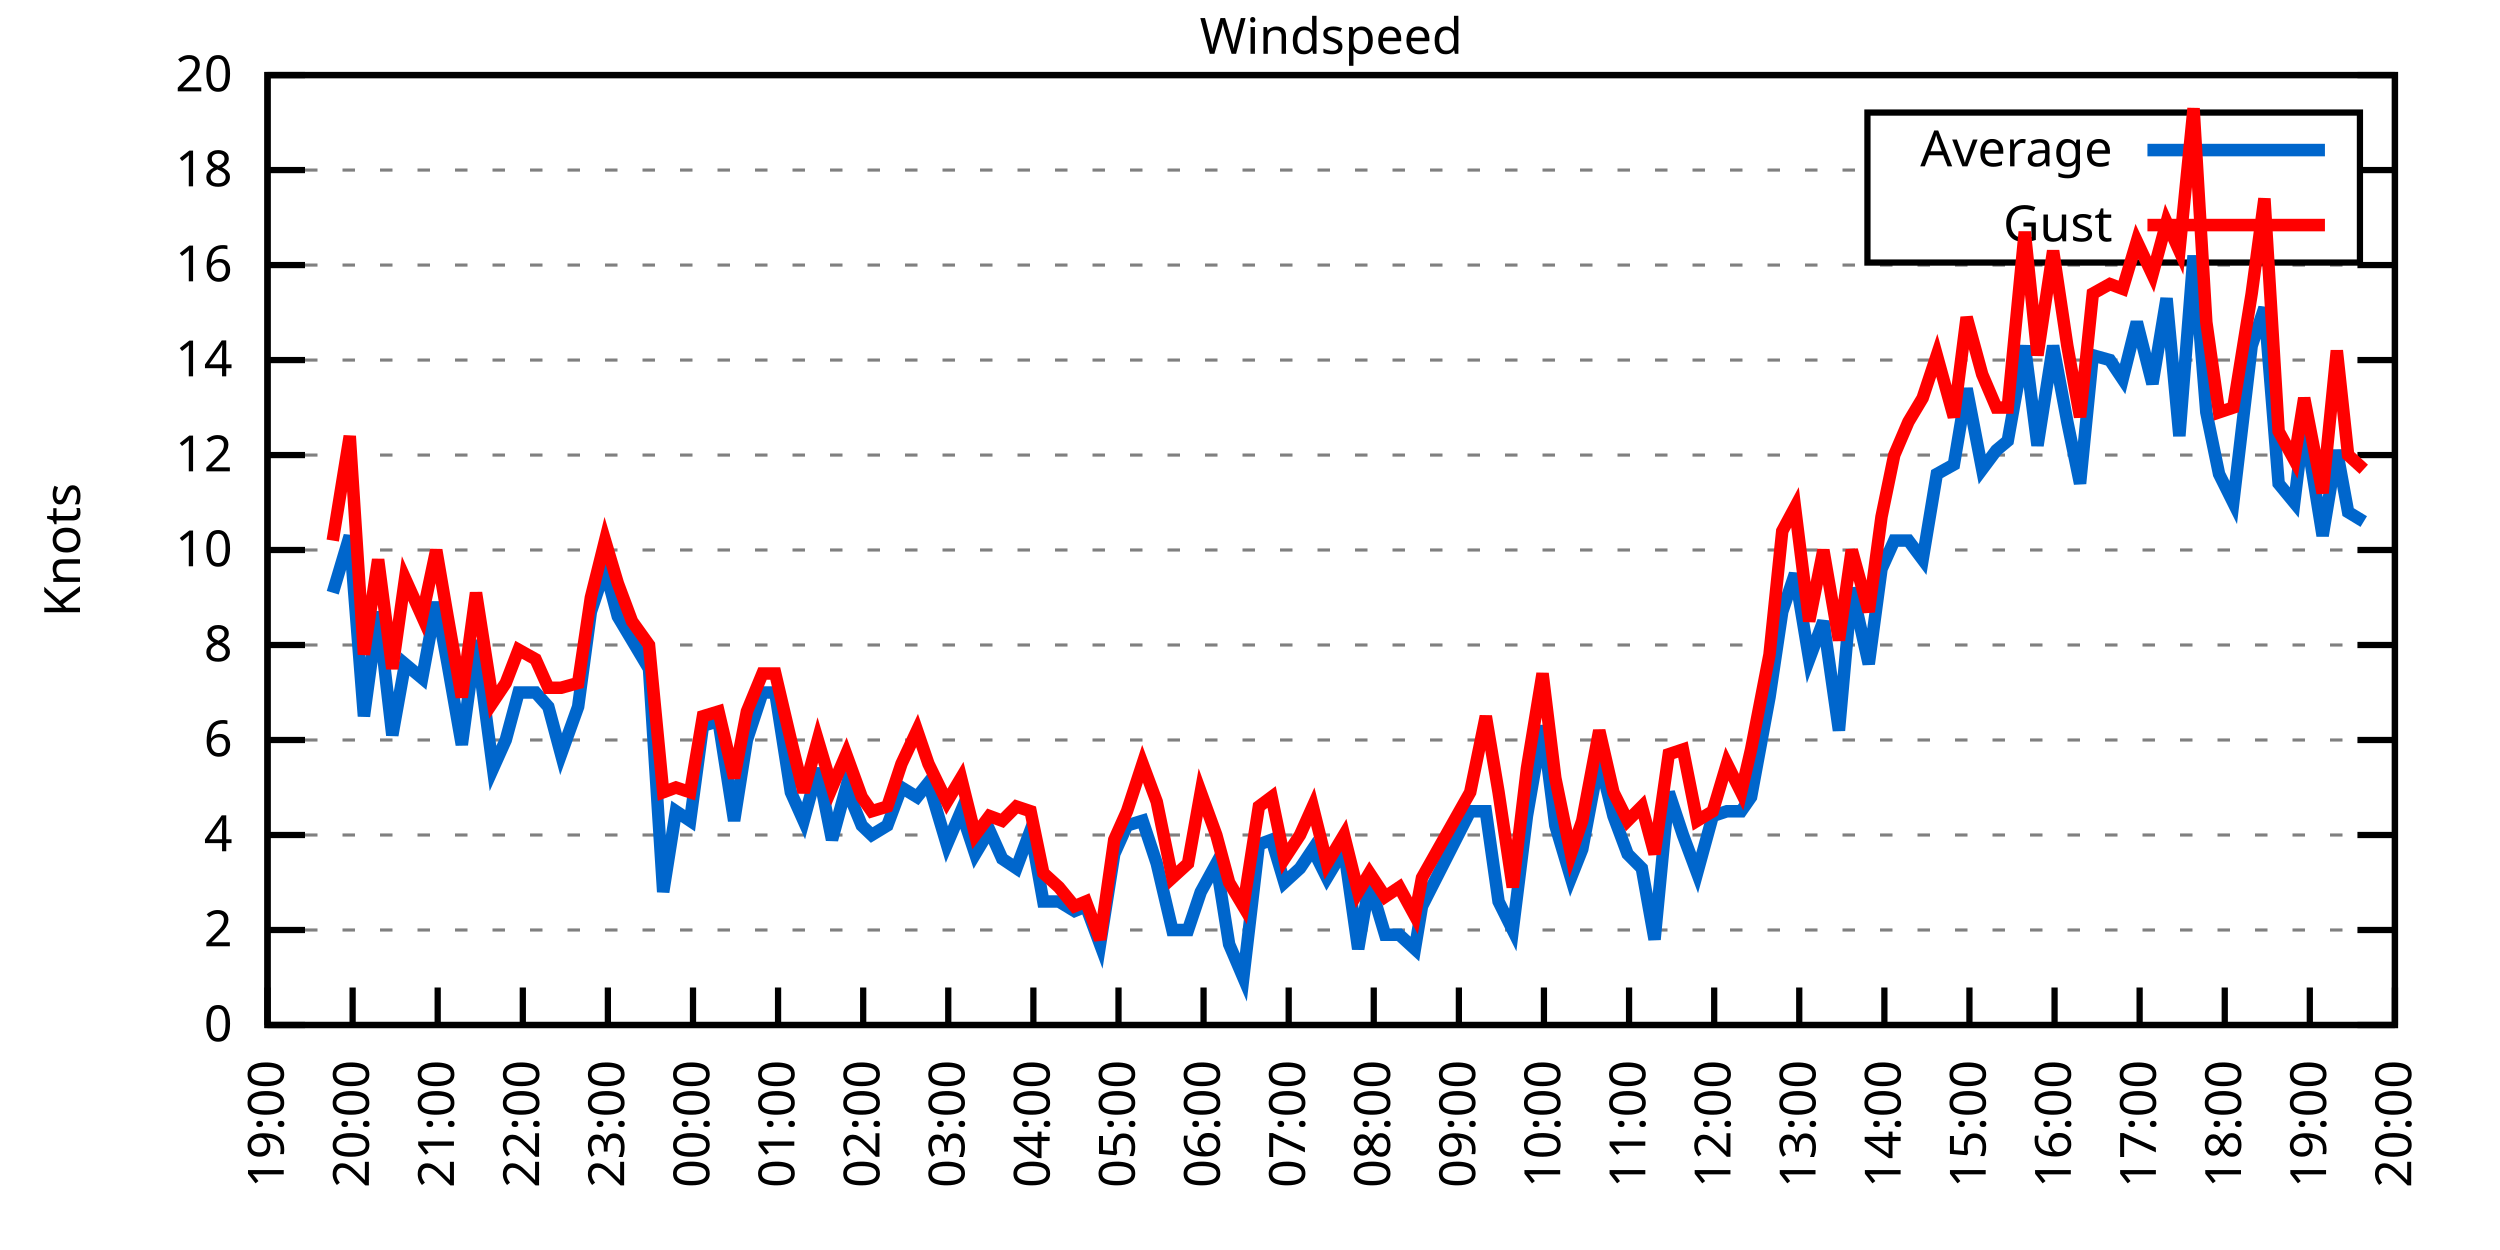
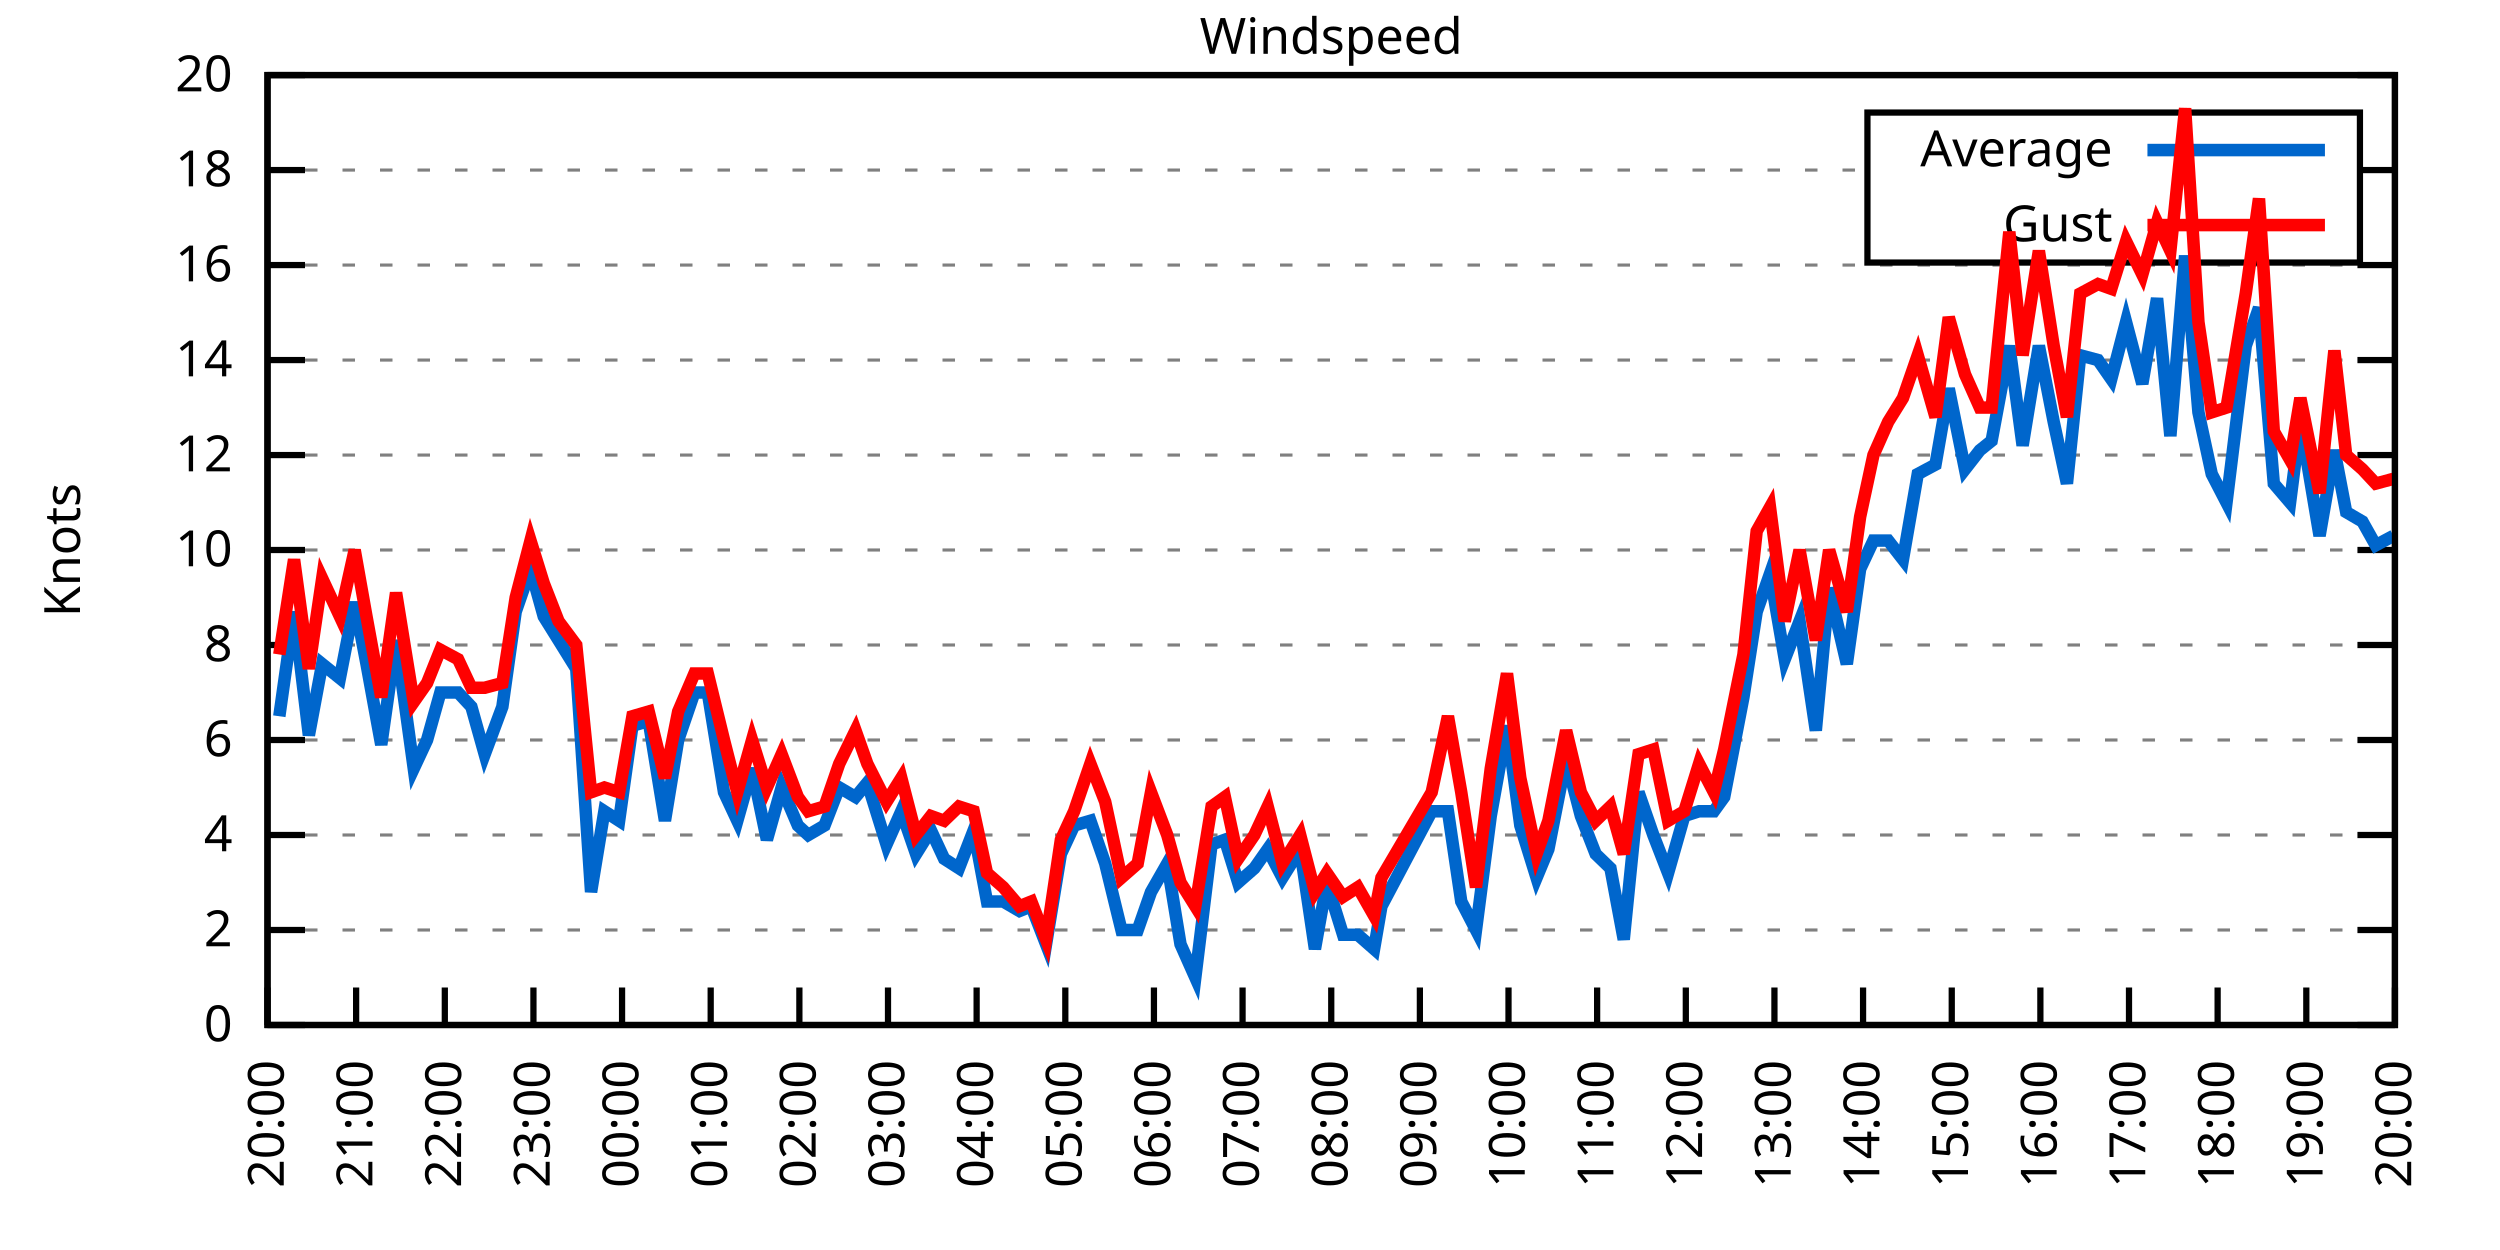
<svg xmlns="http://www.w3.org/2000/svg" xmlns:xlink="http://www.w3.org/1999/xlink" width="400" height="200" viewBox="0 0 400 200">
  <g id="gnuplot_canvas">
    <rect x="0" y="0" width="400" height="200" fill="none" />
    <defs>
      <circle id="gpDot" r="0.5" stroke-width="0.5" stroke="currentColor" />
      <path id="gpPt0" stroke-width="0.333" stroke="currentColor" d="M-1,0 h2 M0,-1 v2" />
      <path id="gpPt1" stroke-width="0.333" stroke="currentColor" d="M-1,-1 L1,1 M1,-1 L-1,1" />
      <path id="gpPt2" stroke-width="0.333" stroke="currentColor" d="M-1,0 L1,0 M0,-1 L0,1 M-1,-1 L1,1 M-1,1 L1,-1" />
      <rect id="gpPt3" stroke-width="0.333" stroke="currentColor" x="-1" y="-1" width="2" height="2" />
      <rect id="gpPt4" stroke-width="0.333" stroke="currentColor" fill="currentColor" x="-1" y="-1" width="2" height="2" />
      <circle id="gpPt5" stroke-width="0.333" stroke="currentColor" cx="0" cy="0" r="1" />
      <use xlink:href="#gpPt5" id="gpPt6" fill="currentColor" stroke="none" />
      <path id="gpPt7" stroke-width="0.333" stroke="currentColor" d="M0,-1.33 L-1.33,0.67 L1.33,0.67 z" />
      <use xlink:href="#gpPt7" id="gpPt8" fill="currentColor" stroke="none" />
      <use xlink:href="#gpPt7" id="gpPt9" stroke="currentColor" transform="rotate(180)" />
      <use xlink:href="#gpPt9" id="gpPt10" fill="currentColor" stroke="none" />
      <use xlink:href="#gpPt3" id="gpPt11" stroke="currentColor" transform="rotate(45)" />
      <use xlink:href="#gpPt11" id="gpPt12" fill="currentColor" stroke="none" />
      <path id="gpPt13" stroke-width="0.333" stroke="currentColor" d="M0,1.330 L1.265,0.411 L0.782,-1.067 L-0.782,-1.076 L-1.265,0.411 z" />
      <use xlink:href="#gpPt13" id="gpPt14" fill="currentColor" stroke="none" />
      <filter id="textbox" filterUnits="objectBoundingBox" x="0" y="0" height="1" width="1">
        <feFlood flood-color="white" flood-opacity="1" result="bgnd" />
        <feComposite in="SourceGraphic" in2="bgnd" operator="atop" />
      </filter>
      <filter id="greybox" filterUnits="objectBoundingBox" x="0" y="0" height="1" width="1">
        <feFlood flood-color="lightgrey" flood-opacity="1" result="grey" />
        <feComposite in="SourceGraphic" in2="grey" operator="atop" />
      </filter>
    </defs>
    <g fill="none" color="white" stroke="currentColor" stroke-width="1.00" stroke-linecap="butt" stroke-linejoin="miter">
</g>
    <g fill="none" color="black" stroke="currentColor" stroke-width="1.00" stroke-linecap="butt" stroke-linejoin="miter">
      <g stroke="none" shape-rendering="crispEdges">
        <polygon fill="rgb(255, 255, 255)" points="42.80,164.00 383.18,164.00 383.18,12.02 42.80,12.02 " />
      </g>
    </g>
    <g fill="none" color="black" stroke="currentColor" stroke-width="1.00" stroke-linecap="butt" stroke-linejoin="miter">
</g>
    <g fill="none" color="black" stroke="black" stroke-width="0.50" stroke-linecap="butt" stroke-linejoin="miter">
</g>
    <g fill="none" color="gray" stroke="currentColor" stroke-width="0.50" stroke-linecap="butt" stroke-linejoin="miter">
      <path stroke="gray" stroke-dasharray="2,4" class="gridline" d="M42.80,164.00 L383.19,164.00  " />
    </g>
    <g fill="none" color="gray" stroke="gray" stroke-width="1.00" stroke-linecap="butt" stroke-linejoin="miter">
</g>
    <g fill="none" color="black" stroke="currentColor" stroke-width="1.00" stroke-linecap="butt" stroke-linejoin="miter">
      <path stroke="black" d="M42.80,164.00 L48.80,164.00 M383.19,164.00 L377.19,164.00  " />
      <g transform="translate(37.20,166.60)" stroke="none" fill="black" font-family="Sans" font-size="8.00" text-anchor="end">
        <text>
          <tspan font-family="Sans"> 0</tspan>
        </text>
      </g>
    </g>
    <g fill="none" color="black" stroke="currentColor" stroke-width="1.00" stroke-linecap="butt" stroke-linejoin="miter">
</g>
    <g fill="none" color="black" stroke="black" stroke-width="0.50" stroke-linecap="butt" stroke-linejoin="miter">
</g>
    <g fill="none" color="gray" stroke="currentColor" stroke-width="0.50" stroke-linecap="butt" stroke-linejoin="miter">
      <path stroke="gray" stroke-dasharray="2,4" class="gridline" d="M42.80,148.80 L383.19,148.80  " />
    </g>
    <g fill="none" color="gray" stroke="gray" stroke-width="1.00" stroke-linecap="butt" stroke-linejoin="miter">
</g>
    <g fill="none" color="black" stroke="currentColor" stroke-width="1.00" stroke-linecap="butt" stroke-linejoin="miter">
      <path stroke="black" d="M42.80,148.80 L48.80,148.80 M383.19,148.80 L377.19,148.80  " />
      <g transform="translate(37.20,151.40)" stroke="none" fill="black" font-family="Sans" font-size="8.00" text-anchor="end">
        <text>
          <tspan font-family="Sans"> 2</tspan>
        </text>
      </g>
    </g>
    <g fill="none" color="black" stroke="currentColor" stroke-width="1.00" stroke-linecap="butt" stroke-linejoin="miter">
</g>
    <g fill="none" color="black" stroke="black" stroke-width="0.50" stroke-linecap="butt" stroke-linejoin="miter">
</g>
    <g fill="none" color="gray" stroke="currentColor" stroke-width="0.50" stroke-linecap="butt" stroke-linejoin="miter">
      <path stroke="gray" stroke-dasharray="2,4" class="gridline" d="M42.80,133.60 L383.19,133.60  " />
    </g>
    <g fill="none" color="gray" stroke="gray" stroke-width="1.00" stroke-linecap="butt" stroke-linejoin="miter">
</g>
    <g fill="none" color="black" stroke="currentColor" stroke-width="1.00" stroke-linecap="butt" stroke-linejoin="miter">
      <path stroke="black" d="M42.80,133.60 L48.80,133.60 M383.19,133.60 L377.19,133.60  " />
      <g transform="translate(37.20,136.20)" stroke="none" fill="black" font-family="Sans" font-size="8.00" text-anchor="end">
        <text>
          <tspan font-family="Sans"> 4</tspan>
        </text>
      </g>
    </g>
    <g fill="none" color="black" stroke="currentColor" stroke-width="1.00" stroke-linecap="butt" stroke-linejoin="miter">
</g>
    <g fill="none" color="black" stroke="black" stroke-width="0.50" stroke-linecap="butt" stroke-linejoin="miter">
</g>
    <g fill="none" color="gray" stroke="currentColor" stroke-width="0.50" stroke-linecap="butt" stroke-linejoin="miter">
      <path stroke="gray" stroke-dasharray="2,4" class="gridline" d="M42.80,118.40 L383.19,118.40  " />
    </g>
    <g fill="none" color="gray" stroke="gray" stroke-width="1.00" stroke-linecap="butt" stroke-linejoin="miter">
</g>
    <g fill="none" color="black" stroke="currentColor" stroke-width="1.00" stroke-linecap="butt" stroke-linejoin="miter">
      <path stroke="black" d="M42.80,118.40 L48.80,118.40 M383.19,118.40 L377.19,118.40  " />
      <g transform="translate(37.20,121.00)" stroke="none" fill="black" font-family="Sans" font-size="8.00" text-anchor="end">
        <text>
          <tspan font-family="Sans"> 6</tspan>
        </text>
      </g>
    </g>
    <g fill="none" color="black" stroke="currentColor" stroke-width="1.00" stroke-linecap="butt" stroke-linejoin="miter">
</g>
    <g fill="none" color="black" stroke="black" stroke-width="0.50" stroke-linecap="butt" stroke-linejoin="miter">
</g>
    <g fill="none" color="gray" stroke="currentColor" stroke-width="0.50" stroke-linecap="butt" stroke-linejoin="miter">
      <path stroke="gray" stroke-dasharray="2,4" class="gridline" d="M42.80,103.20 L383.19,103.20  " />
    </g>
    <g fill="none" color="gray" stroke="gray" stroke-width="1.00" stroke-linecap="butt" stroke-linejoin="miter">
</g>
    <g fill="none" color="black" stroke="currentColor" stroke-width="1.00" stroke-linecap="butt" stroke-linejoin="miter">
      <path stroke="black" d="M42.80,103.20 L48.80,103.20 M383.19,103.20 L377.19,103.20  " />
      <g transform="translate(37.20,105.80)" stroke="none" fill="black" font-family="Sans" font-size="8.00" text-anchor="end">
        <text>
          <tspan font-family="Sans"> 8</tspan>
        </text>
      </g>
    </g>
    <g fill="none" color="black" stroke="currentColor" stroke-width="1.00" stroke-linecap="butt" stroke-linejoin="miter">
</g>
    <g fill="none" color="black" stroke="black" stroke-width="0.50" stroke-linecap="butt" stroke-linejoin="miter">
</g>
    <g fill="none" color="gray" stroke="currentColor" stroke-width="0.50" stroke-linecap="butt" stroke-linejoin="miter">
      <path stroke="gray" stroke-dasharray="2,4" class="gridline" d="M42.80,88.00 L383.19,88.00  " />
    </g>
    <g fill="none" color="gray" stroke="gray" stroke-width="1.00" stroke-linecap="butt" stroke-linejoin="miter">
</g>
    <g fill="none" color="black" stroke="currentColor" stroke-width="1.00" stroke-linecap="butt" stroke-linejoin="miter">
      <path stroke="black" d="M42.80,88.00 L48.80,88.00 M383.19,88.00 L377.19,88.00  " />
      <g transform="translate(37.20,90.60)" stroke="none" fill="black" font-family="Sans" font-size="8.00" text-anchor="end">
        <text>
          <tspan font-family="Sans"> 10</tspan>
        </text>
      </g>
    </g>
    <g fill="none" color="black" stroke="currentColor" stroke-width="1.00" stroke-linecap="butt" stroke-linejoin="miter">
</g>
    <g fill="none" color="black" stroke="black" stroke-width="0.50" stroke-linecap="butt" stroke-linejoin="miter">
</g>
    <g fill="none" color="gray" stroke="currentColor" stroke-width="0.50" stroke-linecap="butt" stroke-linejoin="miter">
      <path stroke="gray" stroke-dasharray="2,4" class="gridline" d="M42.80,72.81 L383.19,72.81  " />
    </g>
    <g fill="none" color="gray" stroke="gray" stroke-width="1.00" stroke-linecap="butt" stroke-linejoin="miter">
</g>
    <g fill="none" color="black" stroke="currentColor" stroke-width="1.00" stroke-linecap="butt" stroke-linejoin="miter">
      <path stroke="black" d="M42.80,72.81 L48.80,72.81 M383.19,72.81 L377.19,72.81  " />
      <g transform="translate(37.20,75.41)" stroke="none" fill="black" font-family="Sans" font-size="8.00" text-anchor="end">
        <text>
          <tspan font-family="Sans"> 12</tspan>
        </text>
      </g>
    </g>
    <g fill="none" color="black" stroke="currentColor" stroke-width="1.00" stroke-linecap="butt" stroke-linejoin="miter">
</g>
    <g fill="none" color="black" stroke="black" stroke-width="0.50" stroke-linecap="butt" stroke-linejoin="miter">
</g>
    <g fill="none" color="gray" stroke="currentColor" stroke-width="0.50" stroke-linecap="butt" stroke-linejoin="miter">
      <path stroke="gray" stroke-dasharray="2,4" class="gridline" d="M42.80,57.61 L383.19,57.61  " />
    </g>
    <g fill="none" color="gray" stroke="gray" stroke-width="1.00" stroke-linecap="butt" stroke-linejoin="miter">
</g>
    <g fill="none" color="black" stroke="currentColor" stroke-width="1.00" stroke-linecap="butt" stroke-linejoin="miter">
      <path stroke="black" d="M42.80,57.61 L48.80,57.61 M383.19,57.61 L377.19,57.61  " />
      <g transform="translate(37.20,60.21)" stroke="none" fill="black" font-family="Sans" font-size="8.00" text-anchor="end">
        <text>
          <tspan font-family="Sans"> 14</tspan>
        </text>
      </g>
    </g>
    <g fill="none" color="black" stroke="currentColor" stroke-width="1.00" stroke-linecap="butt" stroke-linejoin="miter">
</g>
    <g fill="none" color="black" stroke="black" stroke-width="0.50" stroke-linecap="butt" stroke-linejoin="miter">
</g>
    <g fill="none" color="gray" stroke="currentColor" stroke-width="0.50" stroke-linecap="butt" stroke-linejoin="miter">
      <path stroke="gray" stroke-dasharray="2,4" class="gridline" d="M42.80,42.41 L383.19,42.41  " />
    </g>
    <g fill="none" color="gray" stroke="gray" stroke-width="1.00" stroke-linecap="butt" stroke-linejoin="miter">
</g>
    <g fill="none" color="black" stroke="currentColor" stroke-width="1.00" stroke-linecap="butt" stroke-linejoin="miter">
      <path stroke="black" d="M42.80,42.41 L48.80,42.41 M383.19,42.41 L377.19,42.41  " />
      <g transform="translate(37.20,45.01)" stroke="none" fill="black" font-family="Sans" font-size="8.00" text-anchor="end">
        <text>
          <tspan font-family="Sans"> 16</tspan>
        </text>
      </g>
    </g>
    <g fill="none" color="black" stroke="currentColor" stroke-width="1.00" stroke-linecap="butt" stroke-linejoin="miter">
</g>
    <g fill="none" color="black" stroke="black" stroke-width="0.50" stroke-linecap="butt" stroke-linejoin="miter">
</g>
    <g fill="none" color="gray" stroke="currentColor" stroke-width="0.50" stroke-linecap="butt" stroke-linejoin="miter">
      <path stroke="gray" stroke-dasharray="2,4" class="gridline" d="M42.80,27.21 L298.79,27.21 M377.59,27.21 L383.19,27.21  " />
    </g>
    <g fill="none" color="gray" stroke="gray" stroke-width="1.00" stroke-linecap="butt" stroke-linejoin="miter">
</g>
    <g fill="none" color="black" stroke="currentColor" stroke-width="1.00" stroke-linecap="butt" stroke-linejoin="miter">
      <path stroke="black" d="M42.80,27.21 L48.80,27.21 M383.19,27.21 L377.19,27.21  " />
      <g transform="translate(37.20,29.81)" stroke="none" fill="black" font-family="Sans" font-size="8.00" text-anchor="end">
        <text>
          <tspan font-family="Sans"> 18</tspan>
        </text>
      </g>
    </g>
    <g fill="none" color="black" stroke="currentColor" stroke-width="1.00" stroke-linecap="butt" stroke-linejoin="miter">
</g>
    <g fill="none" color="black" stroke="black" stroke-width="0.50" stroke-linecap="butt" stroke-linejoin="miter">
</g>
    <g fill="none" color="gray" stroke="currentColor" stroke-width="0.50" stroke-linecap="butt" stroke-linejoin="miter">
      <path stroke="gray" stroke-dasharray="2,4" class="gridline" d="M42.80,12.01 L383.19,12.01  " />
    </g>
    <g fill="none" color="gray" stroke="gray" stroke-width="1.00" stroke-linecap="butt" stroke-linejoin="miter">
</g>
    <g fill="none" color="black" stroke="currentColor" stroke-width="1.00" stroke-linecap="butt" stroke-linejoin="miter">
      <path stroke="black" d="M42.80,12.01 L48.80,12.01 M383.19,12.01 L377.19,12.01  " />
      <g transform="translate(37.20,14.61)" stroke="none" fill="black" font-family="Sans" font-size="8.00" text-anchor="end">
        <text>
          <tspan font-family="Sans"> 20</tspan>
        </text>
      </g>
    </g>
    <g fill="none" color="black" stroke="currentColor" stroke-width="1.00" stroke-linecap="butt" stroke-linejoin="miter">
      <path stroke="black" d="M42.80,164.00 L42.80,158.00  " />
      <g transform="translate(45.40,169.60) rotate(270.00)" stroke="none" fill="black" font-family="Sans" font-size="8.00" text-anchor="end">
        <text>
-           <tspan font-family="Sans">19:00</tspan>
-         </text>
-       </g>
-     </g>
-     <g fill="none" color="black" stroke="currentColor" stroke-width="1.00" stroke-linecap="butt" stroke-linejoin="miter">
-       <path stroke="black" d="M56.42,164.00 L56.42,158.00  " />
-       <g transform="translate(59.02,169.60) rotate(270.00)" stroke="none" fill="black" font-family="Sans" font-size="8.00" text-anchor="end">
-         <text>
          <tspan font-family="Sans">20:00</tspan>
        </text>
      </g>
    </g>
    <g fill="none" color="black" stroke="currentColor" stroke-width="1.00" stroke-linecap="butt" stroke-linejoin="miter">
-       <path stroke="black" d="M70.03,164.00 L70.03,158.00  " />
-       <g transform="translate(72.63,169.60) rotate(270.00)" stroke="none" fill="black" font-family="Sans" font-size="8.00" text-anchor="end">
+       <path stroke="black" d="M56.98,164.00 L56.98,158.00  " />
+       <g transform="translate(59.58,169.60) rotate(270.00)" stroke="none" fill="black" font-family="Sans" font-size="8.00" text-anchor="end">
        <text>
          <tspan font-family="Sans">21:00</tspan>
        </text>
      </g>
    </g>
    <g fill="none" color="black" stroke="currentColor" stroke-width="1.00" stroke-linecap="butt" stroke-linejoin="miter">
-       <path stroke="black" d="M83.65,164.00 L83.65,158.00  " />
-       <g transform="translate(86.25,169.60) rotate(270.00)" stroke="none" fill="black" font-family="Sans" font-size="8.00" text-anchor="end">
+       <path stroke="black" d="M71.17,164.00 L71.17,158.00  " />
+       <g transform="translate(73.77,169.60) rotate(270.00)" stroke="none" fill="black" font-family="Sans" font-size="8.00" text-anchor="end">
        <text>
          <tspan font-family="Sans">22:00</tspan>
        </text>
      </g>
    </g>
    <g fill="none" color="black" stroke="currentColor" stroke-width="1.00" stroke-linecap="butt" stroke-linejoin="miter">
-       <path stroke="black" d="M97.26,164.00 L97.26,158.00  " />
-       <g transform="translate(99.86,169.60) rotate(270.00)" stroke="none" fill="black" font-family="Sans" font-size="8.00" text-anchor="end">
+       <path stroke="black" d="M85.35,164.00 L85.35,158.00  " />
+       <g transform="translate(87.95,169.60) rotate(270.00)" stroke="none" fill="black" font-family="Sans" font-size="8.00" text-anchor="end">
        <text>
          <tspan font-family="Sans">23:00</tspan>
        </text>
      </g>
    </g>
    <g fill="none" color="black" stroke="currentColor" stroke-width="1.00" stroke-linecap="butt" stroke-linejoin="miter">
-       <path stroke="black" d="M110.88,164.00 L110.88,158.00  " />
-       <g transform="translate(113.48,169.60) rotate(270.00)" stroke="none" fill="black" font-family="Sans" font-size="8.00" text-anchor="end">
+       <path stroke="black" d="M99.53,164.00 L99.53,158.00  " />
+       <g transform="translate(102.13,169.60) rotate(270.00)" stroke="none" fill="black" font-family="Sans" font-size="8.00" text-anchor="end">
        <text>
          <tspan font-family="Sans">00:00</tspan>
        </text>
      </g>
    </g>
    <g fill="none" color="black" stroke="currentColor" stroke-width="1.00" stroke-linecap="butt" stroke-linejoin="miter">
-       <path stroke="black" d="M124.49,164.00 L124.49,158.00  " />
-       <g transform="translate(127.09,169.60) rotate(270.00)" stroke="none" fill="black" font-family="Sans" font-size="8.00" text-anchor="end">
+       <path stroke="black" d="M113.71,164.00 L113.71,158.00  " />
+       <g transform="translate(116.31,169.60) rotate(270.00)" stroke="none" fill="black" font-family="Sans" font-size="8.00" text-anchor="end">
        <text>
          <tspan font-family="Sans">01:00</tspan>
        </text>
      </g>
    </g>
    <g fill="none" color="black" stroke="currentColor" stroke-width="1.00" stroke-linecap="butt" stroke-linejoin="miter">
-       <path stroke="black" d="M138.11,164.00 L138.11,158.00  " />
-       <g transform="translate(140.71,169.60) rotate(270.00)" stroke="none" fill="black" font-family="Sans" font-size="8.00" text-anchor="end">
+       <path stroke="black" d="M127.90,164.00 L127.90,158.00  " />
+       <g transform="translate(130.50,169.60) rotate(270.00)" stroke="none" fill="black" font-family="Sans" font-size="8.00" text-anchor="end">
        <text>
          <tspan font-family="Sans">02:00</tspan>
        </text>
      </g>
    </g>
    <g fill="none" color="black" stroke="currentColor" stroke-width="1.00" stroke-linecap="butt" stroke-linejoin="miter">
-       <path stroke="black" d="M151.72,164.00 L151.72,158.00  " />
-       <g transform="translate(154.32,169.60) rotate(270.00)" stroke="none" fill="black" font-family="Sans" font-size="8.00" text-anchor="end">
+       <path stroke="black" d="M142.08,164.00 L142.08,158.00  " />
+       <g transform="translate(144.68,169.60) rotate(270.00)" stroke="none" fill="black" font-family="Sans" font-size="8.00" text-anchor="end">
        <text>
          <tspan font-family="Sans">03:00</tspan>
        </text>
      </g>
    </g>
    <g fill="none" color="black" stroke="currentColor" stroke-width="1.00" stroke-linecap="butt" stroke-linejoin="miter">
-       <path stroke="black" d="M165.34,164.00 L165.34,158.00  " />
-       <g transform="translate(167.94,169.60) rotate(270.00)" stroke="none" fill="black" font-family="Sans" font-size="8.00" text-anchor="end">
+       <path stroke="black" d="M156.26,164.00 L156.26,158.00  " />
+       <g transform="translate(158.86,169.60) rotate(270.00)" stroke="none" fill="black" font-family="Sans" font-size="8.00" text-anchor="end">
        <text>
          <tspan font-family="Sans">04:00</tspan>
        </text>
      </g>
    </g>
    <g fill="none" color="black" stroke="currentColor" stroke-width="1.00" stroke-linecap="butt" stroke-linejoin="miter">
-       <path stroke="black" d="M178.96,164.00 L178.96,158.00  " />
-       <g transform="translate(181.56,169.60) rotate(270.00)" stroke="none" fill="black" font-family="Sans" font-size="8.00" text-anchor="end">
+       <path stroke="black" d="M170.45,164.00 L170.45,158.00  " />
+       <g transform="translate(173.05,169.60) rotate(270.00)" stroke="none" fill="black" font-family="Sans" font-size="8.00" text-anchor="end">
        <text>
          <tspan font-family="Sans">05:00</tspan>
        </text>
      </g>
    </g>
    <g fill="none" color="black" stroke="currentColor" stroke-width="1.00" stroke-linecap="butt" stroke-linejoin="miter">
-       <path stroke="black" d="M192.57,164.00 L192.57,158.00  " />
-       <g transform="translate(195.17,169.60) rotate(270.00)" stroke="none" fill="black" font-family="Sans" font-size="8.00" text-anchor="end">
+       <path stroke="black" d="M184.63,164.00 L184.63,158.00  " />
+       <g transform="translate(187.23,169.60) rotate(270.00)" stroke="none" fill="black" font-family="Sans" font-size="8.00" text-anchor="end">
        <text>
          <tspan font-family="Sans">06:00</tspan>
        </text>
      </g>
    </g>
    <g fill="none" color="black" stroke="currentColor" stroke-width="1.00" stroke-linecap="butt" stroke-linejoin="miter">
-       <path stroke="black" d="M206.19,164.00 L206.19,158.00  " />
-       <g transform="translate(208.79,169.60) rotate(270.00)" stroke="none" fill="black" font-family="Sans" font-size="8.00" text-anchor="end">
+       <path stroke="black" d="M198.81,164.00 L198.81,158.00  " />
+       <g transform="translate(201.41,169.60) rotate(270.00)" stroke="none" fill="black" font-family="Sans" font-size="8.00" text-anchor="end">
        <text>
          <tspan font-family="Sans">07:00</tspan>
        </text>
      </g>
    </g>
    <g fill="none" color="black" stroke="currentColor" stroke-width="1.00" stroke-linecap="butt" stroke-linejoin="miter">
-       <path stroke="black" d="M219.80,164.00 L219.80,158.00  " />
-       <g transform="translate(222.40,169.60) rotate(270.00)" stroke="none" fill="black" font-family="Sans" font-size="8.00" text-anchor="end">
+       <path stroke="black" d="M213.00,164.00 L213.00,158.00  " />
+       <g transform="translate(215.60,169.60) rotate(270.00)" stroke="none" fill="black" font-family="Sans" font-size="8.00" text-anchor="end">
        <text>
          <tspan font-family="Sans">08:00</tspan>
        </text>
      </g>
    </g>
    <g fill="none" color="black" stroke="currentColor" stroke-width="1.00" stroke-linecap="butt" stroke-linejoin="miter">
-       <path stroke="black" d="M233.42,164.00 L233.42,158.00  " />
-       <g transform="translate(236.02,169.60) rotate(270.00)" stroke="none" fill="black" font-family="Sans" font-size="8.00" text-anchor="end">
+       <path stroke="black" d="M227.18,164.00 L227.18,158.00  " />
+       <g transform="translate(229.78,169.60) rotate(270.00)" stroke="none" fill="black" font-family="Sans" font-size="8.00" text-anchor="end">
        <text>
          <tspan font-family="Sans">09:00</tspan>
        </text>
      </g>
    </g>
    <g fill="none" color="black" stroke="currentColor" stroke-width="1.00" stroke-linecap="butt" stroke-linejoin="miter">
-       <path stroke="black" d="M247.03,164.00 L247.03,158.00  " />
-       <g transform="translate(249.63,169.60) rotate(270.00)" stroke="none" fill="black" font-family="Sans" font-size="8.00" text-anchor="end">
+       <path stroke="black" d="M241.36,164.00 L241.36,158.00  " />
+       <g transform="translate(243.96,169.60) rotate(270.00)" stroke="none" fill="black" font-family="Sans" font-size="8.00" text-anchor="end">
        <text>
          <tspan font-family="Sans">10:00</tspan>
        </text>
      </g>
    </g>
    <g fill="none" color="black" stroke="currentColor" stroke-width="1.00" stroke-linecap="butt" stroke-linejoin="miter">
-       <path stroke="black" d="M260.65,164.00 L260.65,158.00  " />
-       <g transform="translate(263.25,169.60) rotate(270.00)" stroke="none" fill="black" font-family="Sans" font-size="8.00" text-anchor="end">
+       <path stroke="black" d="M255.54,164.00 L255.54,158.00  " />
+       <g transform="translate(258.14,169.60) rotate(270.00)" stroke="none" fill="black" font-family="Sans" font-size="8.00" text-anchor="end">
        <text>
          <tspan font-family="Sans">11:00</tspan>
        </text>
      </g>
    </g>
    <g fill="none" color="black" stroke="currentColor" stroke-width="1.00" stroke-linecap="butt" stroke-linejoin="miter">
-       <path stroke="black" d="M274.27,164.00 L274.27,158.00  " />
-       <g transform="translate(276.87,169.60) rotate(270.00)" stroke="none" fill="black" font-family="Sans" font-size="8.00" text-anchor="end">
+       <path stroke="black" d="M269.73,164.00 L269.73,158.00  " />
+       <g transform="translate(272.33,169.60) rotate(270.00)" stroke="none" fill="black" font-family="Sans" font-size="8.00" text-anchor="end">
        <text>
          <tspan font-family="Sans">12:00</tspan>
        </text>
      </g>
    </g>
    <g fill="none" color="black" stroke="currentColor" stroke-width="1.00" stroke-linecap="butt" stroke-linejoin="miter">
-       <path stroke="black" d="M287.88,164.00 L287.88,158.00  " />
-       <g transform="translate(290.48,169.60) rotate(270.00)" stroke="none" fill="black" font-family="Sans" font-size="8.00" text-anchor="end">
+       <path stroke="black" d="M283.91,164.00 L283.91,158.00  " />
+       <g transform="translate(286.51,169.60) rotate(270.00)" stroke="none" fill="black" font-family="Sans" font-size="8.00" text-anchor="end">
        <text>
          <tspan font-family="Sans">13:00</tspan>
        </text>
      </g>
    </g>
    <g fill="none" color="black" stroke="currentColor" stroke-width="1.00" stroke-linecap="butt" stroke-linejoin="miter">
-       <path stroke="black" d="M301.50,164.00 L301.50,158.00  " />
-       <g transform="translate(304.10,169.60) rotate(270.00)" stroke="none" fill="black" font-family="Sans" font-size="8.00" text-anchor="end">
+       <path stroke="black" d="M298.09,164.00 L298.09,158.00  " />
+       <g transform="translate(300.69,169.60) rotate(270.00)" stroke="none" fill="black" font-family="Sans" font-size="8.00" text-anchor="end">
        <text>
          <tspan font-family="Sans">14:00</tspan>
        </text>
      </g>
    </g>
    <g fill="none" color="black" stroke="currentColor" stroke-width="1.00" stroke-linecap="butt" stroke-linejoin="miter">
-       <path stroke="black" d="M315.11,164.00 L315.11,158.00  " />
-       <g transform="translate(317.71,169.60) rotate(270.00)" stroke="none" fill="black" font-family="Sans" font-size="8.00" text-anchor="end">
+       <path stroke="black" d="M312.28,164.00 L312.28,158.00  " />
+       <g transform="translate(314.88,169.60) rotate(270.00)" stroke="none" fill="black" font-family="Sans" font-size="8.00" text-anchor="end">
        <text>
          <tspan font-family="Sans">15:00</tspan>
        </text>
      </g>
    </g>
    <g fill="none" color="black" stroke="currentColor" stroke-width="1.00" stroke-linecap="butt" stroke-linejoin="miter">
-       <path stroke="black" d="M328.73,164.00 L328.73,158.00  " />
-       <g transform="translate(331.33,169.60) rotate(270.00)" stroke="none" fill="black" font-family="Sans" font-size="8.00" text-anchor="end">
+       <path stroke="black" d="M326.46,164.00 L326.46,158.00  " />
+       <g transform="translate(329.06,169.60) rotate(270.00)" stroke="none" fill="black" font-family="Sans" font-size="8.00" text-anchor="end">
        <text>
          <tspan font-family="Sans">16:00</tspan>
        </text>
      </g>
    </g>
    <g fill="none" color="black" stroke="currentColor" stroke-width="1.00" stroke-linecap="butt" stroke-linejoin="miter">
-       <path stroke="black" d="M342.34,164.00 L342.34,158.00  " />
-       <g transform="translate(344.94,169.60) rotate(270.00)" stroke="none" fill="black" font-family="Sans" font-size="8.00" text-anchor="end">
+       <path stroke="black" d="M340.64,164.00 L340.64,158.00  " />
+       <g transform="translate(343.24,169.60) rotate(270.00)" stroke="none" fill="black" font-family="Sans" font-size="8.00" text-anchor="end">
        <text>
          <tspan font-family="Sans">17:00</tspan>
        </text>
      </g>
    </g>
    <g fill="none" color="black" stroke="currentColor" stroke-width="1.00" stroke-linecap="butt" stroke-linejoin="miter">
-       <path stroke="black" d="M355.96,164.00 L355.96,158.00  " />
-       <g transform="translate(358.56,169.60) rotate(270.00)" stroke="none" fill="black" font-family="Sans" font-size="8.00" text-anchor="end">
+       <path stroke="black" d="M354.82,164.00 L354.82,158.00  " />
+       <g transform="translate(357.42,169.60) rotate(270.00)" stroke="none" fill="black" font-family="Sans" font-size="8.00" text-anchor="end">
        <text>
          <tspan font-family="Sans">18:00</tspan>
        </text>
      </g>
    </g>
    <g fill="none" color="black" stroke="currentColor" stroke-width="1.00" stroke-linecap="butt" stroke-linejoin="miter">
-       <path stroke="black" d="M369.57,164.00 L369.57,158.00  " />
-       <g transform="translate(372.17,169.60) rotate(270.00)" stroke="none" fill="black" font-family="Sans" font-size="8.00" text-anchor="end">
+       <path stroke="black" d="M369.01,164.00 L369.01,158.00  " />
+       <g transform="translate(371.61,169.60) rotate(270.00)" stroke="none" fill="black" font-family="Sans" font-size="8.00" text-anchor="end">
        <text>
          <tspan font-family="Sans">19:00</tspan>
        </text>
      </g>
    </g>
    <g fill="none" color="black" stroke="currentColor" stroke-width="1.00" stroke-linecap="butt" stroke-linejoin="miter">
      <path stroke="black" d="M383.19,164.00 L383.19,158.00  " />
      <g transform="translate(385.79,169.60) rotate(270.00)" stroke="none" fill="black" font-family="Sans" font-size="8.00" text-anchor="end">
        <text>
          <tspan font-family="Sans">20:00</tspan>
        </text>
      </g>
    </g>
    <g fill="none" color="black" stroke="currentColor" stroke-width="1.00" stroke-linecap="butt" stroke-linejoin="miter">
</g>
    <g fill="none" color="black" stroke="currentColor" stroke-width="1.00" stroke-linecap="butt" stroke-linejoin="miter">
      <path stroke="black" d="M42.80,12.01 L42.80,164.00 L383.19,164.00 L383.19,12.01 L42.80,12.01 Z  " />
    </g>
    <g fill="none" color="black" stroke="currentColor" stroke-width="1.00" stroke-linecap="butt" stroke-linejoin="miter">
</g>
    <g fill="none" color="black" stroke="currentColor" stroke-width="1.00" stroke-linecap="butt" stroke-linejoin="miter">
      <path stroke="black" d="M298.79,42.01 L298.79,18.01 L377.59,18.01 L377.59,42.01 L298.79,42.01 Z  " />
    </g>
    <g id="Windspeed_plot_1">
      <g fill="none" color="white" stroke="black" stroke-width="2.00" stroke-linecap="butt" stroke-linejoin="miter">
</g>
      <g fill="none" color="black" stroke="currentColor" stroke-width="2.00" stroke-linecap="butt" stroke-linejoin="miter">
        <g transform="translate(337.99,26.61)" stroke="none" fill="black" font-family="Sans" font-size="8.00" text-anchor="end">
          <text>
            <tspan font-family="Sans">Average</tspan>
          </text>
        </g>
      </g>
      <g fill="none" color="black" stroke="currentColor" stroke-width="2.00" stroke-linecap="butt" stroke-linejoin="miter">
-         <path stroke="rgb(  0, 102, 204)" d="M343.59,24.01 L371.99,24.01 M53.24,94.84 L55.96,85.73 L58.23,114.60 L60.50,97.88 L62.77,117.64 L64.81,106.24   L67.54,108.52 L69.80,96.36 L71.62,106.24 L73.89,119.16 L76.16,102.44 L78.88,122.96 L80.92,118.40 L82.97,110.80   L85.69,110.80 L87.73,113.08 L89.77,120.68 L92.50,113.08 L94.54,97.88 L96.81,91.04 L98.85,98.64 L101.12,102.44   L103.84,107.00 L106.11,142.72 L108.15,129.80 L110.42,131.32 L112.47,116.12 L114.96,115.36 L117.46,131.32 L119.50,118.40   L122.00,110.80 L124.04,110.80 L126.54,126.76 L128.58,131.32 L130.85,122.96 L133.12,134.36 L135.39,126.00 L137.88,132.08   L139.47,133.60 L141.97,132.08 L144.24,126.00 L146.73,127.52 L148.55,125.24 L151.50,135.12 L153.77,129.80 L156.04,136.64   L158.31,132.84 L160.35,137.40 L162.62,138.92 L164.89,132.84 L166.93,144.24 L169.43,144.24 L171.92,145.76 L173.74,145.00   L176.01,151.08 L178.28,136.64 L180.32,132.08 L182.81,131.32 L185.08,138.16 L187.58,148.80 L190.08,148.80 L192.12,142.72   L194.61,138.16 L196.66,151.08 L198.93,156.40 L201.42,135.12 L203.46,134.36 L205.51,141.20 L208.00,138.92 L210.04,135.88   L212.31,140.44 L215.04,135.88 L217.31,151.84 L219.12,141.20 L221.62,149.56 L223.89,149.56 L226.38,151.84 L227.52,145.00   L235.23,129.80 L237.73,129.80 L239.77,144.24 L242.04,148.80 L244.31,130.56 L246.81,116.12 L248.85,132.08 L251.35,140.44   L253.16,135.88 L255.88,121.44 L258.15,130.56 L260.42,136.64 L262.69,138.92 L264.73,150.32 L267.00,126.76 L269.27,133.60   L271.54,139.68 L274.04,130.56 L276.31,129.80 L278.58,129.80 L280.17,127.52 L283.12,111.56 L285.16,97.88 L287.20,91.80   L289.47,105.48 L291.74,99.40 L294.23,116.88 L296.28,94.08 L299.00,106.24 L301.04,91.04 L303.08,86.49 L305.35,86.49   L307.62,89.52 L309.89,75.85 L312.62,74.33 L314.66,62.17 L317.15,75.09 L319.42,72.05 L321.24,70.53 L323.96,55.33   L326.00,71.29 L328.50,55.33 L330.77,67.49 L332.81,77.37 L334.85,56.85 L337.58,57.61 L339.62,60.65 L341.89,51.53   L344.39,61.41 L346.65,47.73 L348.70,69.77 L350.97,40.89 L353.01,65.97 L355.05,75.85 L357.32,80.41 L360.27,55.33   L362.31,49.25 L364.58,77.37 L367.08,80.41 L368.67,67.49 L371.62,85.73 L373.89,72.05 L375.70,81.93 L378.20,83.45    " />
+         <path stroke="rgb(  0, 102, 204)" d="M343.59,24.01 L371.99,24.01 M44.69,114.60 L47.05,97.88 L49.42,117.64 L51.55,106.24 L54.38,108.52 L56.75,96.36   L58.64,106.24 L61.00,119.16 L63.37,102.44 L66.20,122.96 L68.33,118.40 L70.46,110.80 L73.29,110.80 L75.42,113.08   L77.55,120.68 L80.38,113.08 L82.51,97.88 L84.88,91.04 L87.00,98.64 L89.37,102.44 L92.20,107.00 L94.57,142.72   L96.70,129.80 L99.06,131.32 L101.19,116.12 L103.79,115.36 L106.39,131.32 L108.51,118.40 L111.11,110.80 L113.24,110.80   L115.84,126.76 L117.97,131.32 L120.33,122.96 L122.70,134.36 L125.06,126.00 L127.66,132.08 L129.32,133.60 L131.92,132.08   L134.28,126.00 L136.88,127.52 L138.77,125.24 L141.84,135.12 L144.21,129.80 L146.57,136.64 L148.94,132.84 L151.06,137.40   L153.43,138.92 L155.79,132.84 L157.92,144.24 L160.52,144.24 L163.12,145.76 L165.01,145.00 L167.37,151.08 L169.74,136.64   L171.86,132.08 L174.46,131.32 L176.83,138.16 L179.43,148.80 L182.03,148.80 L184.16,142.72 L186.76,138.16 L188.88,151.08   L191.25,156.40 L193.85,135.12 L195.98,134.36 L198.10,141.20 L200.70,138.92 L202.83,135.88 L205.19,140.44 L208.03,135.88   L210.39,151.84 L212.29,141.20 L214.89,149.56 L217.25,149.56 L219.85,151.84 L221.03,145.00 L229.07,129.80 L231.67,129.80   L233.80,144.24 L236.16,148.80 L238.52,130.56 L241.12,116.12 L243.25,132.08 L245.85,140.44 L247.74,135.88 L250.58,121.44   L252.94,130.56 L255.31,136.64 L257.67,138.92 L259.80,150.32 L262.16,126.76 L264.53,133.60 L266.89,139.68 L269.49,130.56   L271.85,129.80 L274.22,129.80 L275.87,127.52 L278.95,111.56 L281.07,97.88 L283.20,91.80 L285.56,105.48 L287.93,99.40   L290.53,116.88 L292.66,94.08 L295.49,106.24 L297.62,91.04 L299.75,86.49 L302.11,86.49 L304.47,89.52 L306.84,75.85   L309.68,74.33 L311.80,62.17 L314.40,75.09 L316.77,72.05 L318.66,70.53 L321.49,55.33 L323.62,71.29 L326.22,55.33   L328.59,67.49 L330.71,77.37 L332.84,56.85 L335.68,57.61 L337.80,60.65 L340.17,51.53 L342.77,61.41 L345.13,47.73   L347.26,69.77 L349.62,40.89 L351.75,65.97 L353.88,75.85 L356.24,80.41 L359.32,55.33 L361.44,49.25 L363.81,77.37   L366.41,80.41 L368.06,67.49 L371.13,85.73 L373.50,72.05 L375.39,81.93 L377.99,83.45 L380.12,87.25 L382.95,85.73    " />
      </g>
    </g>
    <g id="Windspeed_plot_2">
      <g fill="none" color="black" stroke="currentColor" stroke-width="2.00" stroke-linecap="butt" stroke-linejoin="miter">
        <g transform="translate(337.99,38.61)" stroke="none" fill="black" font-family="Sans" font-size="8.00" text-anchor="end">
          <text>
            <tspan font-family="Sans">Gust</tspan>
          </text>
        </g>
      </g>
      <g fill="none" color="black" stroke="currentColor" stroke-width="2.00" stroke-linecap="butt" stroke-linejoin="miter">
-         <path stroke="rgb(255,   0,   0)" d="M343.59,36.01 L371.99,36.01 M53.24,86.49 L55.96,69.77 L58.23,104.72 L60.50,89.52 L62.77,107.00 L64.81,92.56   L67.54,98.64 L69.80,88.00 L71.62,98.64 L73.89,111.56 L76.16,94.84 L78.88,112.32 L80.92,109.28 L82.97,103.96   L85.69,105.48 L87.73,110.04 L89.77,110.04 L92.50,109.28 L94.54,95.60 L96.81,86.49 L98.85,93.32 L101.12,99.40   L103.84,103.20 L106.11,126.76 L108.15,126.00 L110.42,126.76 L112.47,114.60 L114.96,113.84 L117.46,124.48 L119.50,113.84   L122.00,107.76 L124.04,107.76 L126.54,118.40 L128.58,126.76 L130.85,118.40 L133.12,126.00 L135.39,120.68 L137.88,127.52   L139.47,129.80 L141.97,129.04 L144.24,122.20 L146.73,116.88 L148.55,122.20 L151.50,128.28 L153.77,124.48 L156.04,133.60   L158.31,130.56 L160.35,131.32 L162.62,129.04 L164.89,129.80 L166.93,139.68 L169.43,141.96 L171.92,145.00 L173.74,144.24   L176.01,150.32 L178.28,134.36 L180.32,129.80 L182.81,122.20 L185.08,128.28 L187.58,140.44 L190.08,138.16 L192.12,126.76   L194.61,133.60 L196.66,141.20 L198.93,145.00 L201.42,129.04 L203.46,127.52 L205.51,137.40 L208.00,133.60 L210.04,129.04   L212.31,138.16 L215.04,133.60 L217.31,142.72 L219.12,139.68 L221.62,143.48 L223.89,141.96 L226.38,146.52 L227.52,140.44   L235.23,126.76 L237.73,114.60 L239.77,126.76 L242.04,141.96 L244.31,122.96 L246.81,107.76 L248.85,124.48 L251.35,136.64   L253.16,131.32 L255.88,116.88 L258.15,126.76 L260.42,131.32 L262.69,129.04 L264.73,136.64 L267.00,120.68 L269.27,119.92   L271.54,131.32 L274.04,129.80 L276.31,122.20 L278.58,126.76 L280.17,119.92 L283.12,104.72 L285.16,84.97 L287.20,81.17   L289.47,99.40 L291.74,88.00 L294.23,102.44 L296.28,88.00 L299.00,97.88 L301.04,82.69 L303.08,72.81 L305.35,67.49   L307.62,63.69 L309.89,56.85 L312.62,66.73 L314.66,50.77 L317.15,59.89 L319.42,65.21 L321.24,65.21 L323.96,37.09   L326.00,56.85 L328.50,40.13 L330.77,55.33 L332.81,66.73 L334.85,46.97 L337.58,45.45 L339.62,46.21 L341.89,38.61   L344.39,43.93 L346.65,35.57 L348.70,40.13 L350.97,17.33 L353.01,51.53 L355.05,65.97 L357.32,65.21 L360.27,46.97   L362.31,31.77 L364.58,69.01 L367.08,73.57 L368.67,63.69 L371.62,78.89 L373.89,56.09 L375.70,72.81 L378.20,75.09    " />
+         <path stroke="rgb(255,   0,   0)" d="M343.59,36.01 L371.99,36.01 M44.69,104.72 L47.05,89.52 L49.42,107.00 L51.55,92.56 L54.38,98.64 L56.75,88.00   L58.64,98.64 L61.00,111.56 L63.37,94.84 L66.20,112.32 L68.33,109.28 L70.46,103.96 L73.29,105.48 L75.42,110.04   L77.55,110.04 L80.38,109.28 L82.51,95.60 L84.88,86.49 L87.00,93.32 L89.37,99.40 L92.20,103.20 L94.57,126.76   L96.70,126.00 L99.06,126.76 L101.19,114.60 L103.79,113.84 L106.39,124.48 L108.51,113.84 L111.11,107.76 L113.24,107.76   L115.84,118.40 L117.97,126.76 L120.33,118.40 L122.70,126.00 L125.06,120.68 L127.66,127.52 L129.32,129.80 L131.92,129.04   L134.28,122.20 L136.88,116.88 L138.77,122.20 L141.84,128.28 L144.21,124.48 L146.57,133.60 L148.94,130.56 L151.06,131.32   L153.43,129.04 L155.79,129.80 L157.92,139.68 L160.52,141.96 L163.12,145.00 L165.01,144.24 L167.37,150.32 L169.74,134.36   L171.86,129.80 L174.46,122.20 L176.83,128.28 L179.43,140.44 L182.03,138.16 L184.16,126.76 L186.76,133.60 L188.88,141.20   L191.25,145.00 L193.85,129.04 L195.98,127.52 L198.10,137.40 L200.70,133.60 L202.83,129.04 L205.19,138.16 L208.03,133.60   L210.39,142.72 L212.29,139.68 L214.89,143.48 L217.25,141.96 L219.85,146.52 L221.03,140.44 L229.07,126.76 L231.67,114.60   L233.80,126.76 L236.16,141.96 L238.52,122.96 L241.12,107.76 L243.25,124.48 L245.85,136.64 L247.74,131.32 L250.58,116.88   L252.94,126.76 L255.31,131.32 L257.67,129.04 L259.80,136.64 L262.16,120.68 L264.53,119.92 L266.89,131.32 L269.49,129.80   L271.85,122.20 L274.22,126.76 L275.87,119.92 L278.95,104.72 L281.07,84.97 L283.20,81.17 L285.56,99.40 L287.93,88.00   L290.53,102.44 L292.66,88.00 L295.49,97.88 L297.62,82.69 L299.75,72.81 L302.11,67.49 L304.47,63.69 L306.84,56.85   L309.68,66.73 L311.80,50.77 L314.40,59.89 L316.77,65.21 L318.66,65.21 L321.49,37.09 L323.62,56.85 L326.22,40.13   L328.59,55.33 L330.71,66.73 L332.84,46.97 L335.68,45.45 L337.80,46.21 L340.17,38.61 L342.77,43.93 L345.13,35.57   L347.26,40.13 L349.62,17.33 L351.75,51.53 L353.88,65.97 L356.24,65.21 L359.32,46.97 L361.44,31.77 L363.81,69.01   L366.41,73.57 L368.06,63.69 L371.13,78.89 L373.50,56.09 L375.39,72.81 L377.99,75.09 L380.12,77.37 L382.95,76.61    " />
      </g>
    </g>
    <g fill="none" color="black" stroke="currentColor" stroke-width="2.00" stroke-linecap="butt" stroke-linejoin="miter">
</g>
    <g fill="none" color="black" stroke="black" stroke-width="1.00" stroke-linecap="butt" stroke-linejoin="miter">
</g>
    <g fill="none" color="black" stroke="currentColor" stroke-width="1.00" stroke-linecap="butt" stroke-linejoin="miter">
      <path stroke="black" d="M42.80,12.01 L42.80,164.00 L383.19,164.00 L383.19,12.01 L42.80,12.01 Z  " />
      <g transform="translate(12.80,88.01) rotate(270.00)" stroke="none" fill="black" font-family="Sans" font-size="8.00" text-anchor="middle">
        <text>
          <tspan font-family="Sans">Knots</tspan>
        </text>
      </g>
    </g>
    <g fill="none" color="black" stroke="currentColor" stroke-width="1.00" stroke-linecap="butt" stroke-linejoin="miter">
</g>
    <g fill="none" color="black" stroke="currentColor" stroke-width="1.00" stroke-linecap="butt" stroke-linejoin="miter">
      <g transform="translate(212.99,8.61)" stroke="none" fill="black" font-family="Sans" font-size="8.00" text-anchor="middle">
        <text>
          <tspan font-family="Sans">Windspeed</tspan>
        </text>
      </g>
    </g>
    <g fill="none" color="black" stroke="currentColor" stroke-width="1.00" stroke-linecap="butt" stroke-linejoin="miter">
</g>
  </g>
</svg>
